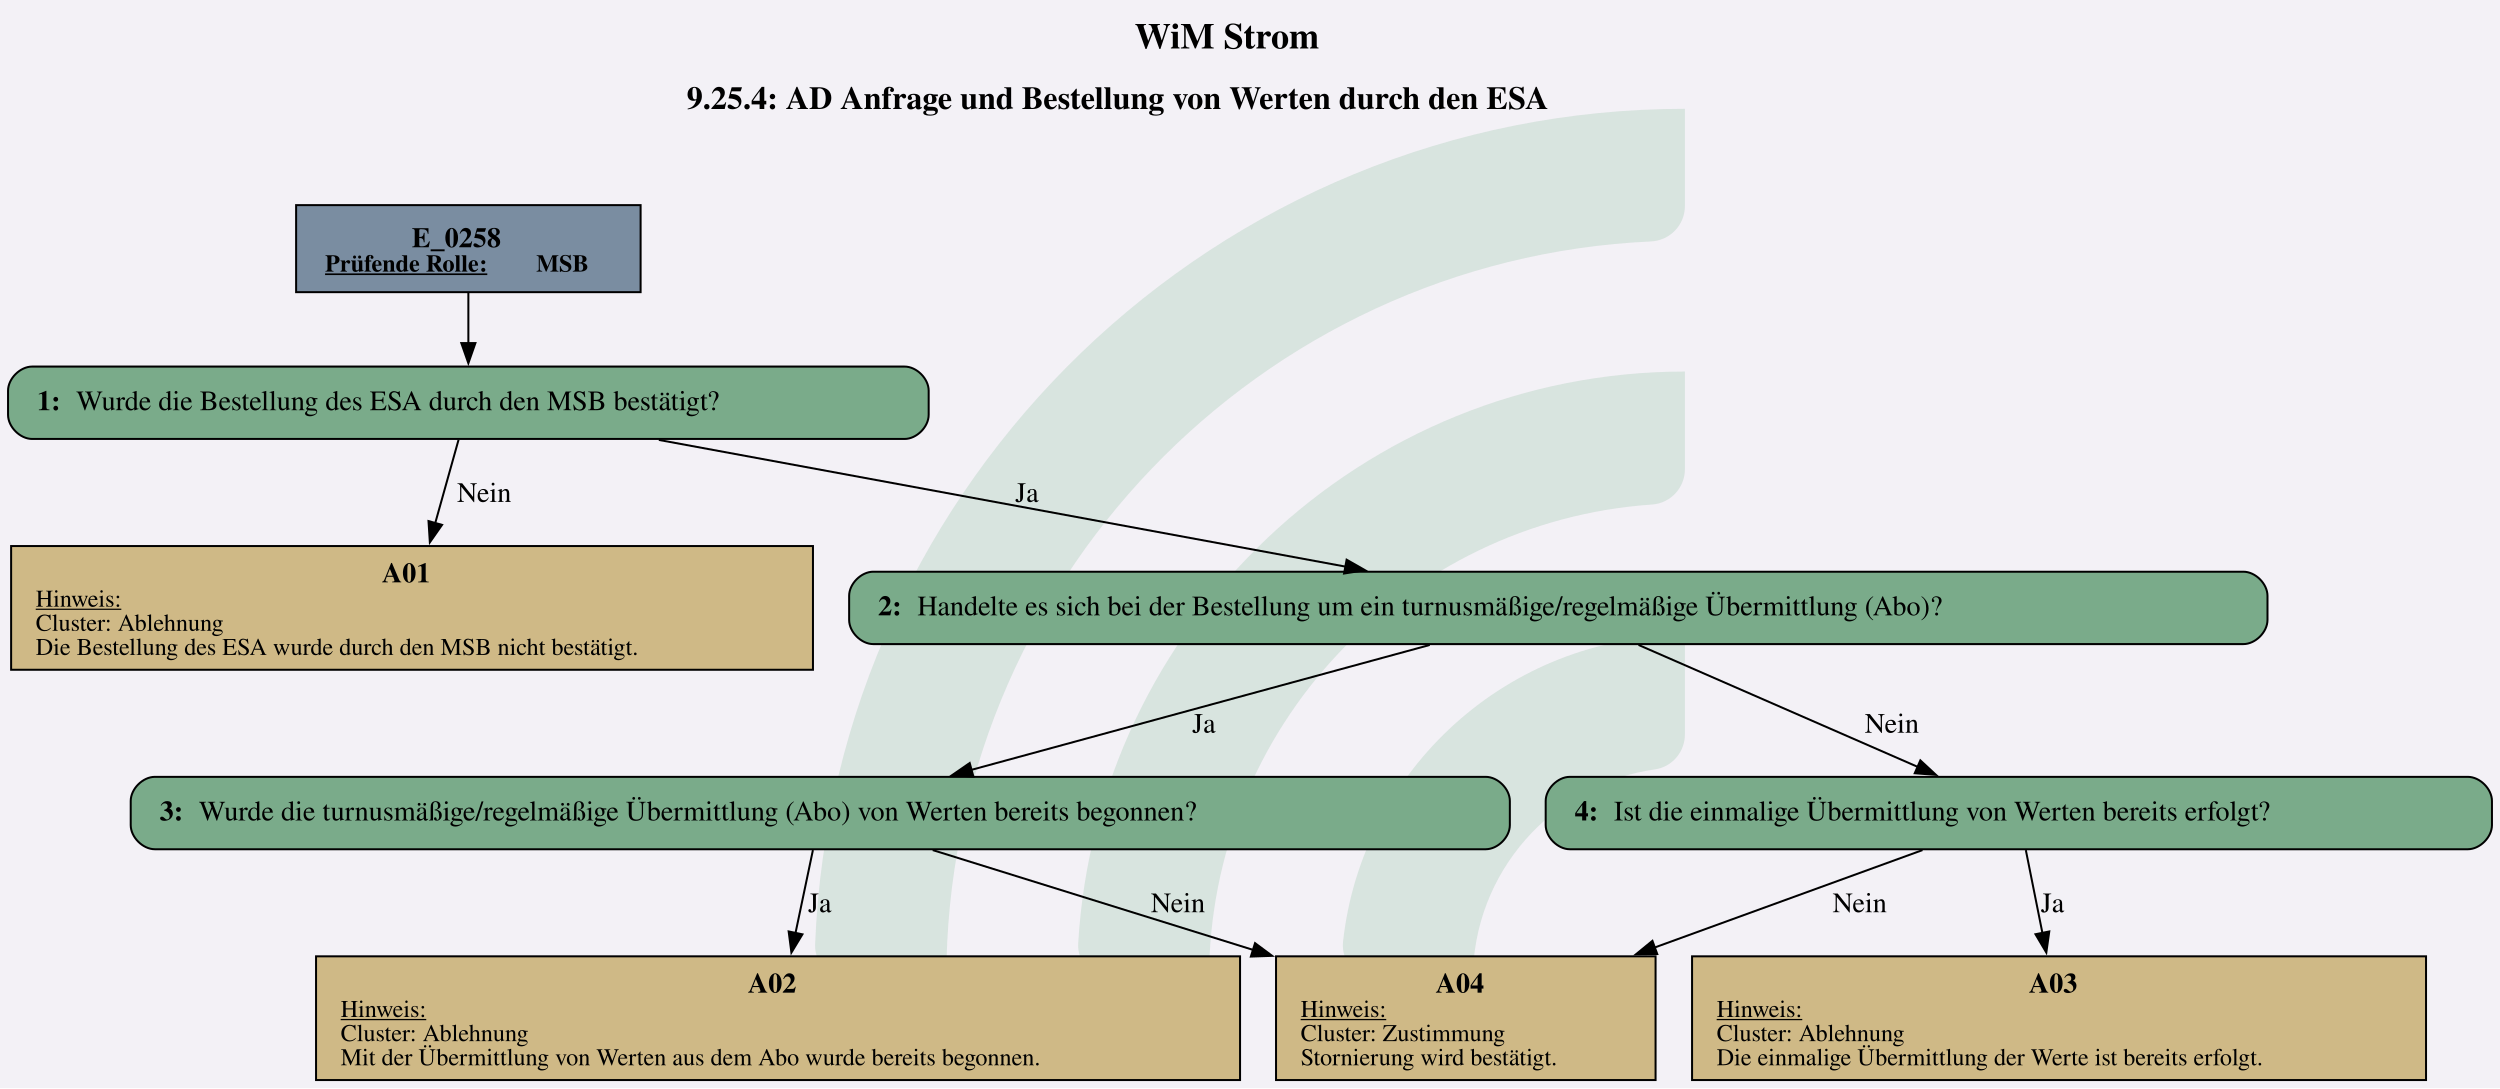
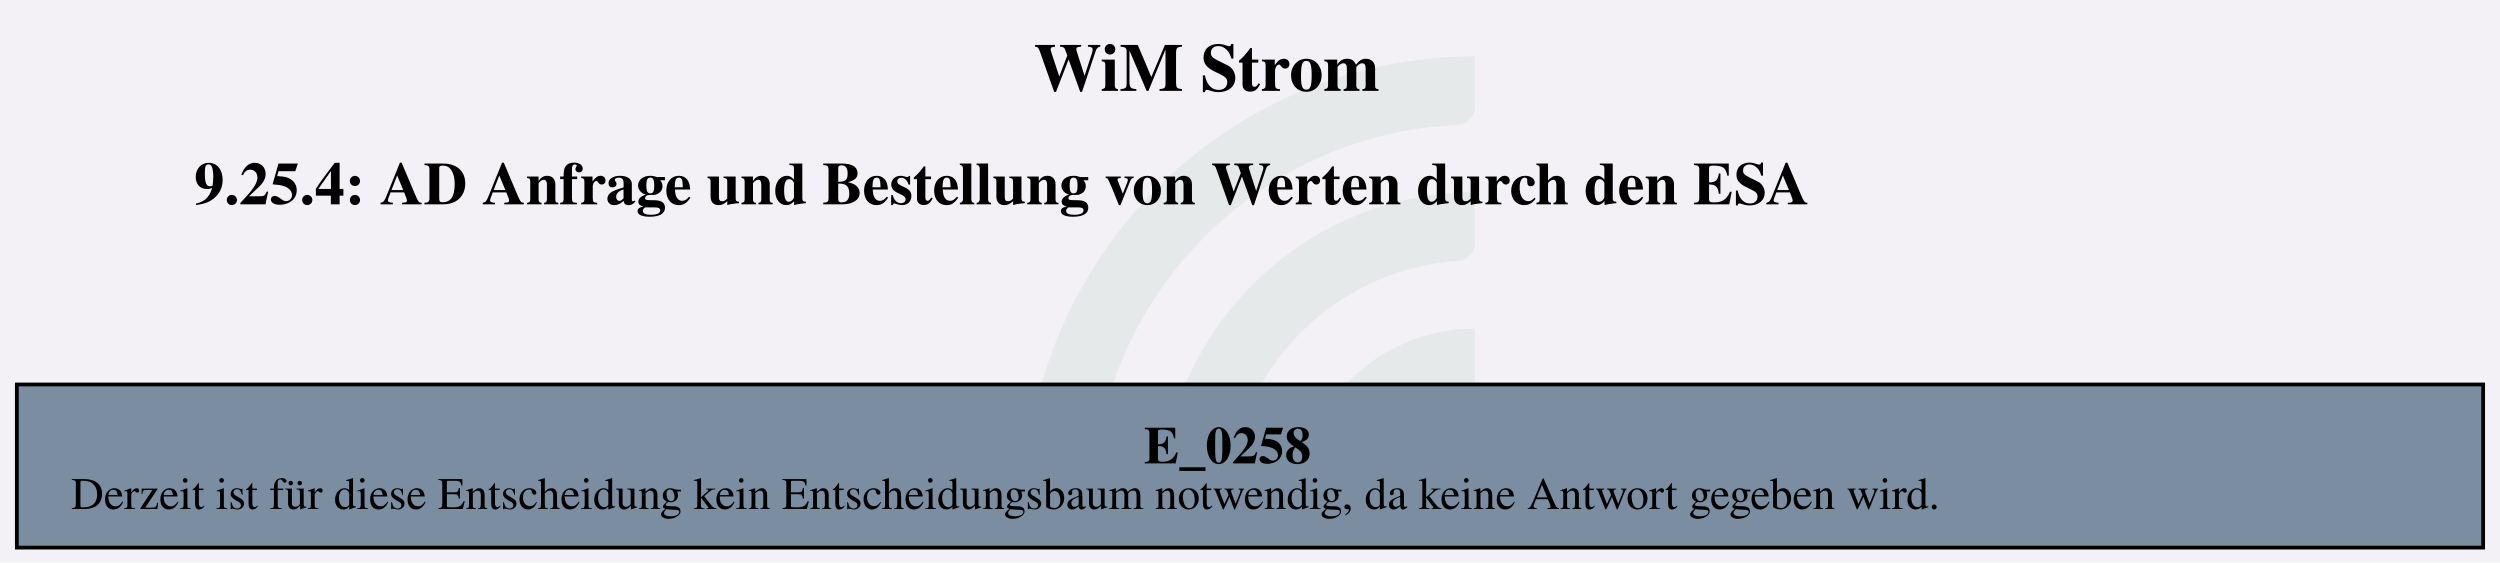
- <svg xmlns="http://www.w3.org/2000/svg" version="1.1" width="1657.333px" viewBox="0 0 1657.333 721.333" height="721.333px">
+ <svg xmlns="http://www.w3.org/2000/svg" version="1.1" width="882.667px" viewBox="0 0 882.667 198.667" height="198.667px">
  <g>
-     <svg version="1.1" width="1657.333px" viewBox="0 0 1657.333 721.333" height="721.333px">
-       <polygon fill="#f3f1f6" points="0,0 1657.333,0 1657.333,721.333 0,721.333" />
+     <svg version="1.1" width="882.667px" viewBox="0 0 882.667 198.667" height="198.667px">
+       <polygon fill="#f3f1f6" points="0,0 882.667,0 882.667,198.667 0,198.667" />
      <g>
-         <g transform="translate(540.3474, 72.13333) scale(1 1) translate(0, 0) scale(3.262314 3.262314) ">
+         <g transform="translate(361.9256, 19.86667) scale(1 1) translate(0, 0) scale(0.898493 0.898493) ">
          <defs id="defs2">
            <clipPath clipPathUnits="userSpaceOnUse" id="clipPath23">
              <path d="M 0,568.156 H 579.236 V 0 H 0 Z" id="path21" />
            </clipPath>
          </defs>
          <g id="layer1" transform="translate(-16.54194,-55.30527)">
            <g id="g19" clip-path="url(#clipPath23)" transform="matrix(0.3527778,0,0,-0.3527778,0.01017023,243.7368)" style="opacity:0.2">
              <g id="g25" transform="translate(122.444,32.7195)">
-                 <path d="m 0,0 h -56.104 c -11,0 -19.898,9.123 -19.463,20.115 10.594,267.191 231.277,481.302 501.029,481.302 v -56.02 c 0,-10.98 -8.688,-19.892 -19.658,-20.393 C 180.29,414.697 0,228.005 0,0" style="fill:#6ead83;fill-opacity:1;fill-rule:nonzero;stroke:none" id="path27" />
+                 <path d="m 0,0 h -56.104 c -11,0 -19.898,9.123 -19.463,20.115 10.594,267.191 231.277,481.302 501.029,481.302 v -56.02 c 0,-10.98 -8.688,-19.892 -19.658,-20.393 C 180.29,414.697 0,228.005 0,0" style="fill:#6ead83;fill-opacity:0.5;fill-rule:nonzero;stroke:none" id="path27" />
              </g>
              <g id="g29" transform="translate(273.7828,32.7195)">
-                 <path d="m 0,0 h -55.926 c -11.228,0 -20.091,9.482 -19.435,20.69 10.744,183.439 163.389,329.388 349.485,329.388 v -56.263 c 0,-10.709 -8.273,-19.617 -18.957,-20.35 C 112.819,263.696 0,144.774 0,0" style="fill:#6ead83;fill-opacity:1;fill-rule:nonzero;stroke:none" id="path31" />
+                 <path d="m 0,0 h -55.926 c -11.228,0 -20.091,9.482 -19.435,20.69 10.744,183.439 163.389,329.388 349.485,329.388 v -56.263 c 0,-10.709 -8.273,-19.617 -18.957,-20.35 C 112.819,263.696 0,144.774 0,0" style="fill:#6ead83;fill-opacity:0.5;fill-rule:nonzero;stroke:none" id="path31" />
              </g>
              <g id="g33" transform="translate(425.7667,32.7195)">
-                 <path d="m 0,0 h -55.445 c -11.653,0 -20.604,10.17 -19.334,21.753 10.866,99.032 95.031,176.341 196.919,176.341 v -57.011 c 0,-10.046 -7.283,-18.755 -17.229,-20.165 C 45.688,112.522 0,61.497 0,0" style="fill:#6ead83;fill-opacity:1;fill-rule:nonzero;stroke:none" id="path35" />
+                 <path d="m 0,0 h -55.445 c -11.653,0 -20.604,10.17 -19.334,21.753 10.866,99.032 95.031,176.341 196.919,176.341 v -57.011 c 0,-10.046 -7.283,-18.755 -17.229,-20.165 C 45.688,112.522 0,61.497 0,0" style="fill:#6ead83;fill-opacity:0.5;fill-rule:nonzero;stroke:none" id="path35" />
              </g>
            </g>
          </g>
        </g>
-         <svg width="1243pt" height="541pt" viewBox="0.00 0.00 1243.17 541.07">
-           <g id="graph0" class="graph" transform="scale(1 1) rotate(0) translate(4 537.07)">
-             <text text-anchor="start" x="560.21" y="-512.97" font-family="Times,serif" font-weight="bold" font-size="18.00">WiM Strom</text>
-             <text text-anchor="start" x="337.46" y="-482.87" font-family="Times,serif" font-weight="bold" font-size="16.00">9.25.4: AD Anfrage und Bestellung von Werten durch den ESA</text>
+         <svg width="662pt" height="149pt" viewBox="0.00 0.00 662.30 149.28">
+           <g id="graph0" class="graph" transform="scale(1 1) rotate(0) translate(4 145.28)">
+             <text text-anchor="start" x="269.78" y="-121.18" font-family="Times,serif" font-weight="bold" font-size="18.00">WiM Strom</text>
+             <text text-anchor="start" x="47.03" y="-91.08" font-family="Times,serif" font-weight="bold" font-size="16.00">9.25.4: AD Anfrage und Bestellung von Werten durch den ESA</text>
            <g id="node1" class="node">
-               <polygon fill="#7a8da1" stroke="black" points="314.55,-435.07 143.25,-435.07 143.25,-391.79 314.55,-391.79 314.55,-435.07" />
-               <text text-anchor="start" x="200.77" y="-414.13" font-family="Times,serif" font-weight="bold" font-size="14.00">E_0258</text>
-               <text text-anchor="start" x="157.65" y="-402.03" font-family="Times,serif" font-weight="bold" text-decoration="underline" font-size="12.00">Prüfende Rolle:</text>
-               <text text-anchor="start" x="262.65" y="-402.03" font-family="Times,serif" font-weight="bold" font-size="12.00"> MSB</text>
-             </g>
-             <g id="node2" class="node">
-               <path fill="#7aab8a" stroke="black" d="M445.8,-354.79C445.8,-354.79 12,-354.79 12,-354.79 6,-354.79 0,-348.79 0,-342.79 0,-342.79 0,-330.79 0,-330.79 0,-324.79 6,-318.79 12,-318.79 12,-318.79 445.8,-318.79 445.8,-318.79 451.8,-318.79 457.8,-324.79 457.8,-330.79 457.8,-330.79 457.8,-342.79 457.8,-342.79 457.8,-348.79 451.8,-354.79 445.8,-354.79" />
-               <text text-anchor="start" x="14.4" y="-333.11" font-family="Times,serif" font-weight="bold" font-size="14.00">1: </text>
-               <text text-anchor="start" x="33.9" y="-333.11" font-family="Times,serif" font-size="14.00">Wurde die Bestellung des ESA durch den MSB bestätigt?</text>
-             </g>
-             <g id="edge1" class="edge">
-               <path fill="none" stroke="black" d="M228.9,-391.64C228.9,-383.78 228.9,-374.7 228.9,-366.26" />
-               <polygon fill="black" stroke="black" points="232.4,-366.46 228.9,-356.46 225.4,-366.46 232.4,-366.46" />
-             </g>
-             <g id="node3" class="node">
-               <polygon fill="#cfb986" stroke="black" points="400.26,-265.54 1.53,-265.54 1.53,-204.02 400.26,-204.02 400.26,-265.54" />
-               <text text-anchor="start" x="185.9" y="-247.48" font-family="Times,serif" font-weight="bold" font-size="14.00">A01</text>
-               <text text-anchor="start" x="13.77" y="-235.38" font-family="Times,serif" text-decoration="underline" font-size="12.00">Hinweis:</text>
-               <text text-anchor="start" x="13.77" y="-223.38" font-family="Times,serif" font-size="12.00">Cluster: Ablehnung</text>
-               <text text-anchor="start" x="13.77" y="-211.38" font-family="Times,serif" font-size="12.00">Die Bestellung des ESA wurde durch den MSB nicht bestätigt.</text>
-             </g>
-             <g id="edge2" class="edge">
-               <path fill="none" stroke="black" d="M224.02,-318.37C220.8,-306.86 216.44,-291.28 212.37,-276.75" />
-               <polygon fill="black" stroke="black" points="215.82,-276.07 209.75,-267.39 209.08,-277.96 215.82,-276.07" />
-               <text text-anchor="middle" x="236.77" y="-287.49" font-family="Times,serif" font-size="14.00">Nein</text>
-             </g>
-             <g id="node4" class="node">
-               <path fill="#7aab8a" stroke="black" d="M1111.55,-252.78C1111.55,-252.78 430.25,-252.78 430.25,-252.78 424.25,-252.78 418.25,-246.78 418.25,-240.78 418.25,-240.78 418.25,-228.78 418.25,-228.78 418.25,-222.78 424.25,-216.78 430.25,-216.78 430.25,-216.78 1111.55,-216.78 1111.55,-216.78 1117.55,-216.78 1123.55,-222.78 1123.55,-228.78 1123.55,-228.78 1123.55,-240.78 1123.55,-240.78 1123.55,-246.78 1117.55,-252.78 1111.55,-252.78" />
-               <text text-anchor="start" x="432.65" y="-231.1" font-family="Times,serif" font-weight="bold" font-size="14.00">2: </text>
-               <text text-anchor="start" x="452.15" y="-231.1" font-family="Times,serif" font-size="14.00">Handelte es sich bei der Bestellung um ein turnusmäßige/regelmäßige Übermittlung (Abo)?</text>
-             </g>
-             <g id="edge3" class="edge">
-               <path fill="none" stroke="black" d="M323.62,-318.31C419.02,-300.71 565.9,-273.61 665.07,-255.31" />
-               <polygon fill="black" stroke="black" points="665.63,-258.76 674.83,-253.51 664.36,-251.88 665.63,-258.76" />
-               <text text-anchor="middle" x="506.65" y="-287.49" font-family="Times,serif" font-size="14.00">Ja</text>
-             </g>
-             <g id="node5" class="node">
-               <path fill="#7aab8a" stroke="black" d="M734.8,-150.77C734.8,-150.77 73,-150.77 73,-150.77 67,-150.77 61,-144.77 61,-138.77 61,-138.77 61,-126.77 61,-126.77 61,-120.77 67,-114.77 73,-114.77 73,-114.77 734.8,-114.77 734.8,-114.77 740.8,-114.77 746.8,-120.77 746.8,-126.77 746.8,-126.77 746.8,-138.77 746.8,-138.77 746.8,-144.77 740.8,-150.77 734.8,-150.77" />
-               <text text-anchor="start" x="75.4" y="-129.09" font-family="Times,serif" font-weight="bold" font-size="14.00">3: </text>
-               <text text-anchor="start" x="94.9" y="-129.09" font-family="Times,serif" font-size="14.00">Wurde die turnusmäßige/regelmäßige Übermittlung (Abo) von Werten bereits begonnen?</text>
-             </g>
-             <g id="edge4" class="edge">
-               <path fill="none" stroke="black" d="M706.97,-216.36C643.46,-199.05 546.09,-172.52 478.94,-154.22" />
-               <polygon fill="black" stroke="black" points="480.05,-150.89 469.48,-151.64 478.2,-157.65 480.05,-150.89" />
-               <text text-anchor="middle" x="594.65" y="-172.72" font-family="Times,serif" font-size="14.00">Ja</text>
-             </g>
-             <g id="node8" class="node">
-               <path fill="#7aab8a" stroke="black" d="M1223.17,-150.77C1223.17,-150.77 776.62,-150.77 776.62,-150.77 770.62,-150.77 764.62,-144.77 764.62,-138.77 764.62,-138.77 764.62,-126.77 764.62,-126.77 764.62,-120.77 770.62,-114.77 776.62,-114.77 776.62,-114.77 1223.17,-114.77 1223.17,-114.77 1229.17,-114.77 1235.17,-120.77 1235.17,-126.77 1235.17,-126.77 1235.17,-138.77 1235.17,-138.77 1235.17,-144.77 1229.17,-150.77 1223.17,-150.77" />
-               <text text-anchor="start" x="779.02" y="-129.09" font-family="Times,serif" font-weight="bold" font-size="14.00">4: </text>
-               <text text-anchor="start" x="798.52" y="-129.09" font-family="Times,serif" font-size="14.00">Ist die einmalige Übermittlung von Werten bereits erfolgt?</text>
-             </g>
-             <g id="edge5" class="edge">
-               <path fill="none" stroke="black" d="M810.79,-216.36C849.34,-199.52 907.87,-173.96 949.59,-155.74" />
-               <polygon fill="black" stroke="black" points="950.93,-158.97 958.7,-151.76 948.13,-152.56 950.93,-158.97" />
-               <text text-anchor="middle" x="936.77" y="-172.72" font-family="Times,serif" font-size="14.00">Nein</text>
-             </g>
-             <g id="node6" class="node">
-               <polygon fill="#cfb986" stroke="black" points="612.64,-61.52 153.16,-61.52 153.16,0 612.64,0 612.64,-61.52" />
-               <text text-anchor="start" x="367.9" y="-43.46" font-family="Times,serif" font-weight="bold" font-size="14.00">A02</text>
-               <text text-anchor="start" x="165.4" y="-31.36" font-family="Times,serif" text-decoration="underline" font-size="12.00">Hinweis:</text>
-               <text text-anchor="start" x="165.4" y="-19.36" font-family="Times,serif" font-size="12.00">Cluster: Ablehnung</text>
-               <text text-anchor="start" x="165.4" y="-7.36" font-family="Times,serif" font-size="12.00">Mit der Übermittlung von Werten aus dem Abo wurde bereits begonnen.</text>
-             </g>
-             <g id="edge6" class="edge">
-               <path fill="none" stroke="black" d="M400.24,-114.35C397.85,-102.96 394.62,-87.57 391.59,-73.16" />
-               <polygon fill="black" stroke="black" points="395.02,-72.46 389.54,-63.39 388.17,-73.9 395.02,-72.46" />
-               <text text-anchor="middle" x="403.65" y="-83.47" font-family="Times,serif" font-size="14.00">Ja</text>
-             </g>
-             <g id="node7" class="node">
-               <polygon fill="#cfb986" stroke="black" points="819.26,-61.52 630.53,-61.52 630.53,0 819.26,0 819.26,-61.52" />
-               <text text-anchor="start" x="709.9" y="-43.46" font-family="Times,serif" font-weight="bold" font-size="14.00">A04</text>
-               <text text-anchor="start" x="642.77" y="-31.36" font-family="Times,serif" text-decoration="underline" font-size="12.00">Hinweis:</text>
-               <text text-anchor="start" x="642.77" y="-19.36" font-family="Times,serif" font-size="12.00">Cluster: Zustimmung</text>
-               <text text-anchor="start" x="642.77" y="-7.36" font-family="Times,serif" font-size="12.00">Stornierung wird bestätigt.</text>
-             </g>
-             <g id="edge7" class="edge">
-               <path fill="none" stroke="black" d="M459.81,-114.35C503.67,-100.68 565.99,-81.27 619.19,-64.7" />
-               <polygon fill="black" stroke="black" points="620.09,-68.08 628.6,-61.76 618.01,-61.4 620.09,-68.08" />
-               <text text-anchor="middle" x="581.77" y="-83.47" font-family="Times,serif" font-size="14.00">Nein</text>
-             </g>
-             <g id="edge9" class="edge">
-               <path fill="none" stroke="black" d="M952,-114.35C915.31,-101.01 863.56,-82.19 818.72,-65.88" />
-               <polygon fill="black" stroke="black" points="820.1,-62.66 809.5,-62.53 817.7,-69.23 820.1,-62.66" />
-               <text text-anchor="middle" x="920.77" y="-83.47" font-family="Times,serif" font-size="14.00">Nein</text>
-             </g>
-             <g id="node9" class="node">
-               <polygon fill="#cfb986" stroke="black" points="1202.39,-61.52 837.41,-61.52 837.41,0 1202.39,0 1202.39,-61.52" />
-               <text text-anchor="start" x="1004.9" y="-43.46" font-family="Times,serif" font-weight="bold" font-size="14.00">A03</text>
-               <text text-anchor="start" x="849.65" y="-31.36" font-family="Times,serif" text-decoration="underline" font-size="12.00">Hinweis:</text>
-               <text text-anchor="start" x="849.65" y="-19.36" font-family="Times,serif" font-size="12.00">Cluster: Ablehnung</text>
-               <text text-anchor="start" x="849.65" y="-7.36" font-family="Times,serif" font-size="12.00">Die einmalige Übermittlung der Werte ist bereits erfolgt.</text>
-             </g>
-             <g id="edge8" class="edge">
-               <path fill="none" stroke="black" d="M1003.38,-114.35C1005.66,-102.96 1008.74,-87.57 1011.62,-73.16" />
-               <polygon fill="black" stroke="black" points="1015.04,-73.89 1013.57,-63.39 1008.18,-72.51 1015.04,-73.89" />
-               <text text-anchor="middle" x="1016.65" y="-83.47" font-family="Times,serif" font-size="14.00">Ja</text>
+               <polygon fill="#7a8da1" stroke="black" points="654.3,-43.28 0,-43.28 0,0 654.3,0 654.3,-43.28" />
+               <text text-anchor="start" x="299.02" y="-22.34" font-family="Times,serif" font-weight="bold" font-size="14.00">E_0258</text>
+               <text text-anchor="start" x="14.4" y="-10.24" font-family="Times,serif" font-size="12.00">Derzeit ist für diese Entscheidung kein Entscheidungsbaum notwendig, da keine Antwort gegeben wird.</text>
            </g>
          </g>
        </svg>
      </g>
    </svg>
  </g>
</svg>
